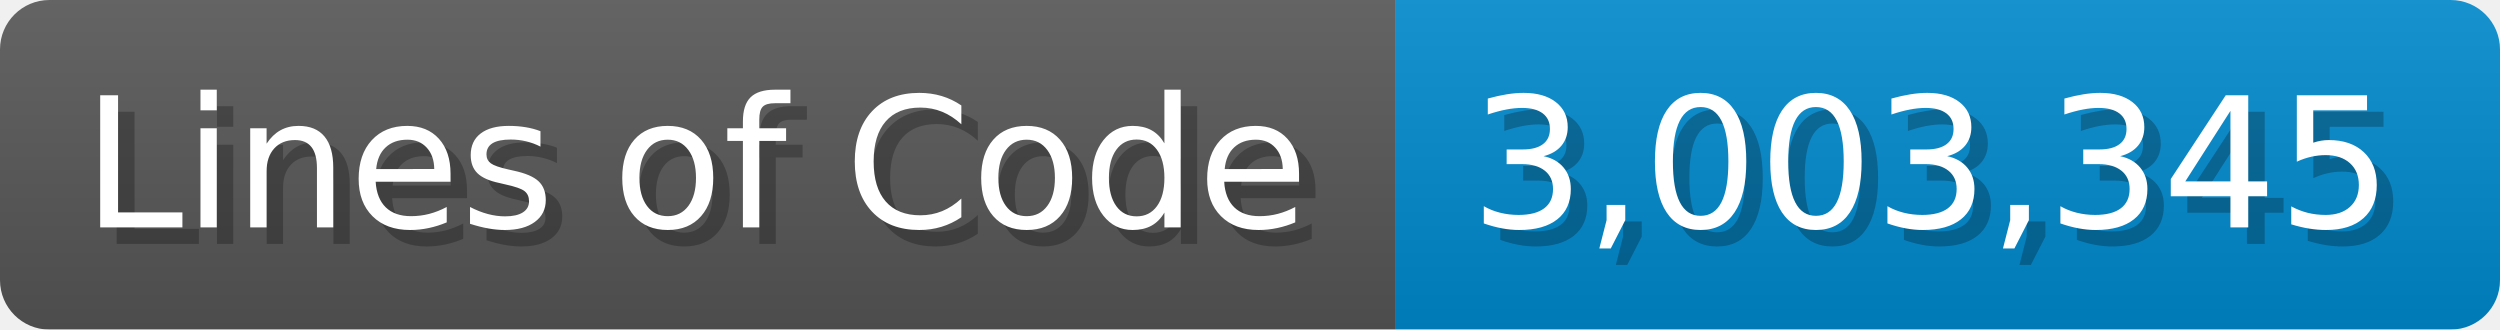
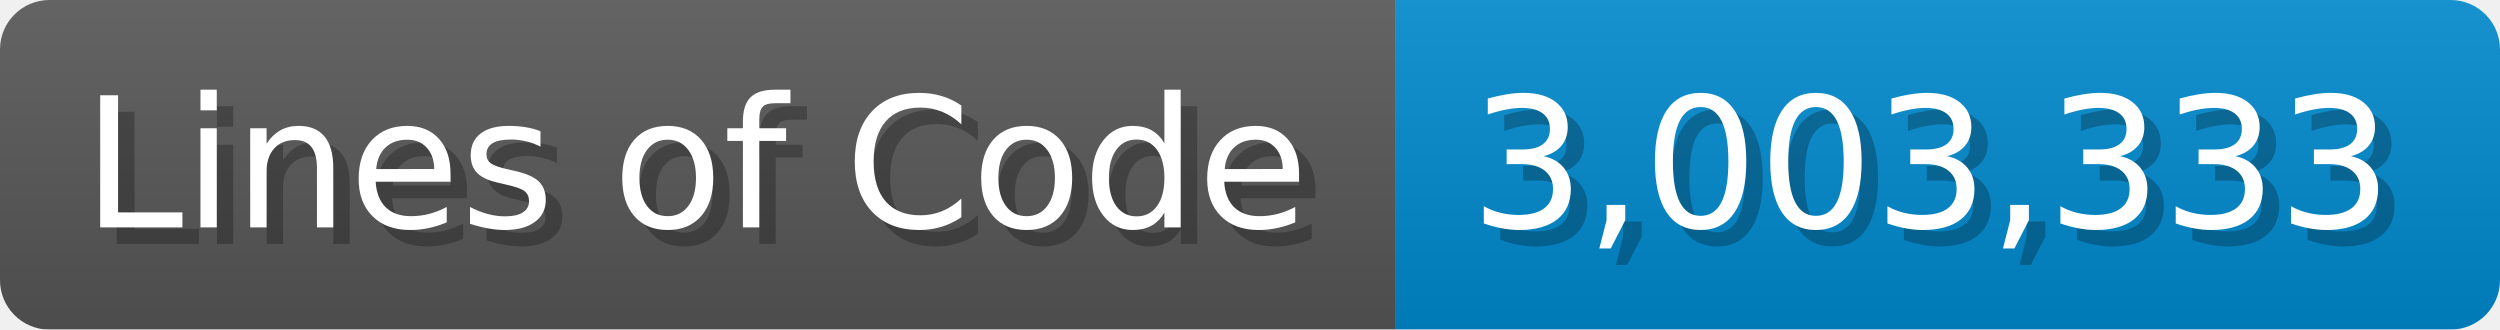
<svg xmlns="http://www.w3.org/2000/svg" width="151.7" height="20" viewBox="0 0 1517 200">
  <linearGradient id="a" x2="0" y2="100%">
    <stop offset="0" stop-opacity=".1" stop-color="#EEE" />
    <stop offset="1" stop-opacity=".1" />
  </linearGradient>
  <mask id="m">
    <rect width="1517" height="200" rx="30" fill="#FFF" />
  </mask>
  <g mask="url(#m)">
    <rect width="847" height="200" fill="#555" />
    <rect width="670" height="200" fill="#08C" x="847" />
    <rect width="1517" height="200" fill="url(#a)" />
  </g>
  <g fill="#fff" text-anchor="start" font-family="Verdana,DejaVu Sans,sans-serif" font-size="110">
    <text x="60" y="148" textLength="747" fill="#000" opacity="0.25">Lines of Code</text>
    <text x="50" y="138" textLength="747">Lines of Code</text>
-     <text x="902" y="148" textLength="570" fill="#000" opacity="0.25">3,003,345</text>
-     <text x="892" y="138" textLength="570">3,003,345</text>
+     <text x="902" y="148" textLength="570" fill="#000" opacity="0.25">3,003,333</text>
+     <text x="892" y="138" textLength="570">3,003,333</text>
  </g>
</svg>
